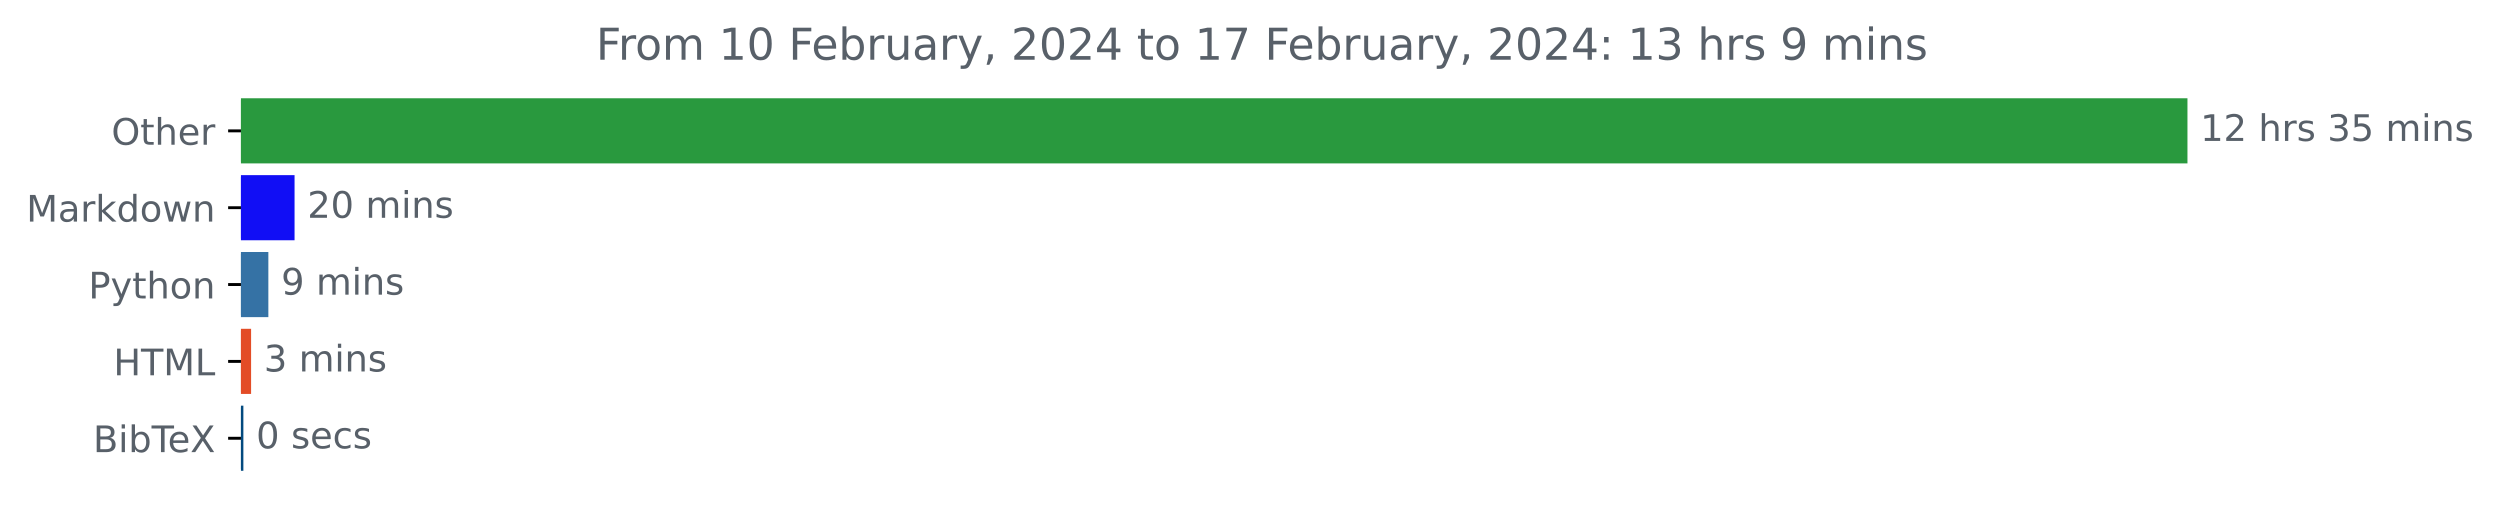
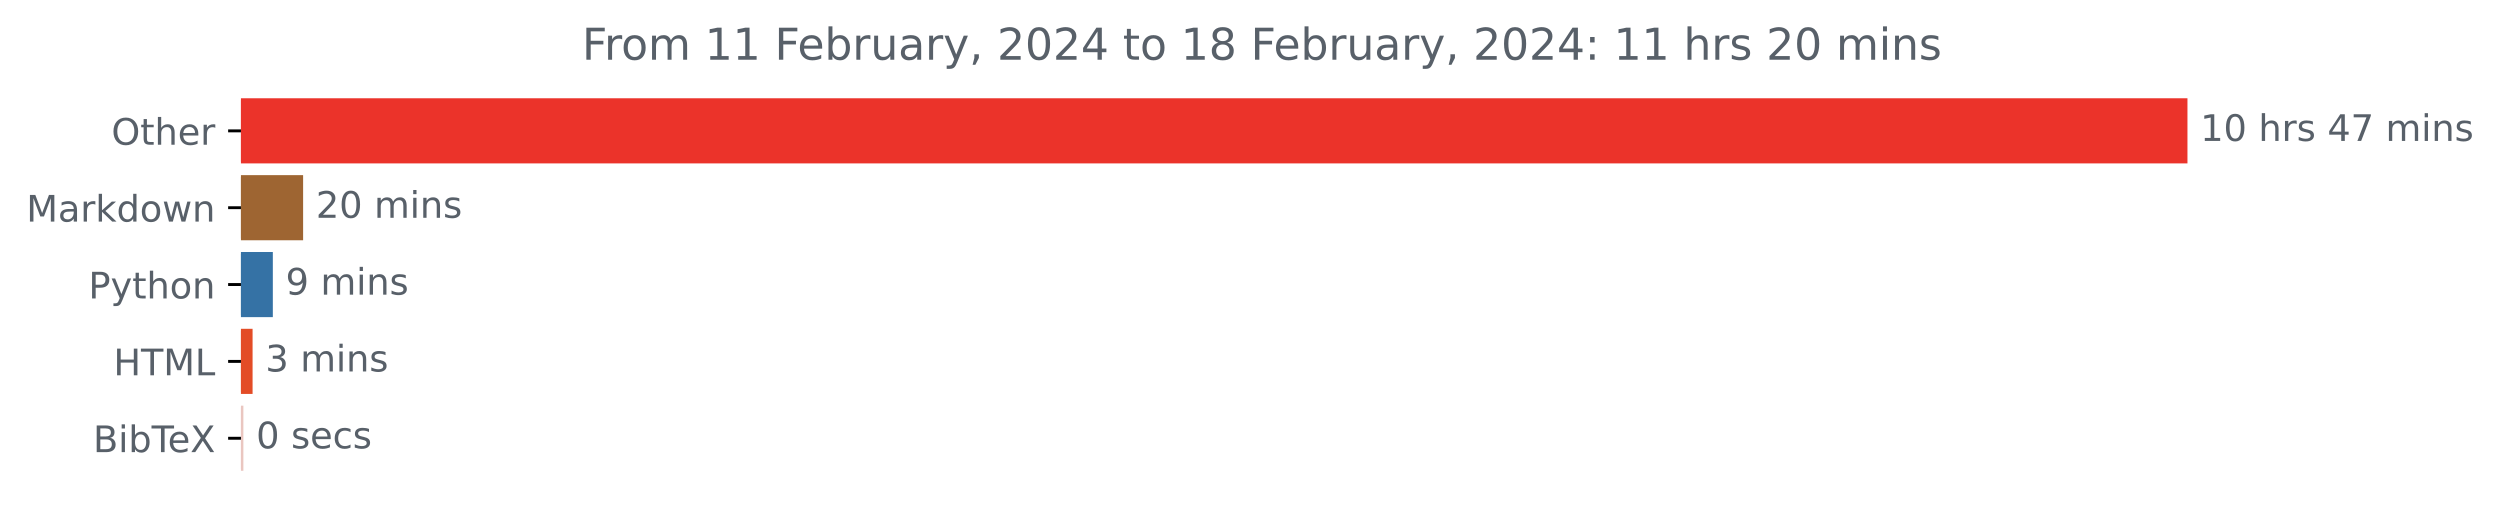
<svg xmlns="http://www.w3.org/2000/svg" xmlns:xlink="http://www.w3.org/1999/xlink" width="683.177pt" height="140.398pt" viewBox="0 0 683.177 140.398" version="1.1">
  <defs>
    <style type="text/css">*{stroke-linejoin: round; stroke-linecap: butt}</style>
  </defs>
  <g id="figure_1">
    <g id="patch_1">
      <path d="M 0 140.398  L 683.177 140.398  L 683.177 0  L 0 0  L 0 140.398  z " style="fill: none" />
    </g>
    <g id="axes_1">
      <g id="patch_2">
-         <path d="M 65.841 27.358  L 597.269 27.358  L 597.269 44.158  L 65.841 44.158  z " clip-path="url(#p600415ed0d)" style="fill: #29993e; stroke: #29993e; stroke-linejoin: miter" />
+         <path d="M 65.841 27.358  L 597.269 27.358  L 597.269 44.158  L 65.841 44.158  z " clip-path="url(#p2bf96e6e5b)" style="fill: #eb332a; stroke: #eb332a; stroke-linejoin: miter" />
      </g>
      <g id="patch_3">
-         <path d="M 65.841 48.358  L 79.994 48.358  L 79.994 65.158  L 65.841 65.158  z " clip-path="url(#p600415ed0d)" style="fill: #110ef5; stroke: #110ef5; stroke-linejoin: miter" />
+         <path d="M 65.841 48.358  L 82.331 48.358  L 82.331 65.158  L 65.841 65.158  z " clip-path="url(#p2bf96e6e5b)" style="fill: #9e6532; stroke: #9e6532; stroke-linejoin: miter" />
      </g>
      <g id="patch_4">
-         <path d="M 65.841 69.358  L 72.834 69.358  L 72.834 86.158  L 65.841 86.158  z " clip-path="url(#p600415ed0d)" style="fill: #3572a5; stroke: #3572a5; stroke-linejoin: miter" />
+         <path d="M 65.841 69.358  L 74.058 69.358  L 74.058 86.158  L 65.841 86.158  z " clip-path="url(#p2bf96e6e5b)" style="fill: #3572a5; stroke: #3572a5; stroke-linejoin: miter" />
      </g>
      <g id="patch_5">
-         <path d="M 65.841 90.358  L 68.116 90.358  L 68.116 107.158  L 65.841 107.158  z " clip-path="url(#p600415ed0d)" style="fill: #e34c26; stroke: #e34c26; stroke-linejoin: miter" />
+         <path d="M 65.841 90.358  L 68.524 90.358  L 68.524 107.158  L 65.841 107.158  z " clip-path="url(#p2bf96e6e5b)" style="fill: #e34c26; stroke: #e34c26; stroke-linejoin: miter" />
      </g>
      <g id="patch_6">
-         <path d="M 65.841 111.358  L 66.007 111.358  L 66.007 128.158  L 65.841 128.158  z " clip-path="url(#p600415ed0d)" style="fill: #034a7f; stroke: #034a7f; stroke-linejoin: miter" />
+         <path d="M 65.841 111.358  L 66.008 111.358  L 66.008 128.158  L 65.841 128.158  z " clip-path="url(#p2bf96e6e5b)" style="fill: #eac6c0; stroke: #eac6c0; stroke-linejoin: miter" />
      </g>
      <g id="matplotlib.axis_1" />
      <g id="matplotlib.axis_2">
        <g id="ytick_1">
          <g id="line2d_1">
            <defs>
-               <path id="md929297361" d="M 0 0  L -3.5 0  " style="stroke: #000000; stroke-width: 0.8" />
+               <path id="mc9a36174dc" d="M 0 0  L -3.5 0  " style="stroke: #000000; stroke-width: 0.8" />
            </defs>
            <g>
-               <use xlink:href="#md929297361" x="65.841" y="35.758" style="stroke: #000000; stroke-width: 0.8" />
+               <use xlink:href="#mc9a36174dc" x="65.841" y="35.758" style="stroke: #000000; stroke-width: 0.8" />
            </g>
          </g>
          <g id="text_1">
            <g style="fill: #586069" transform="translate(30.44687 39.55734)scale(0.1 -0.1)">
              <defs>
                <path id="DejaVuSans-4f" d="M 2522 4238  Q 1834 4238 1429 3725  Q 1025 3213 1025 2328  Q 1025 1447 1429 934  Q 1834 422 2522 422  Q 3209 422 3611 934  Q 4013 1447 4013 2328  Q 4013 3213 3611 3725  Q 3209 4238 2522 4238  z M 2522 4750  Q 3503 4750 4090 4092  Q 4678 3434 4678 2328  Q 4678 1225 4090 567  Q 3503 -91 2522 -91  Q 1538 -91 948 565  Q 359 1222 359 2328  Q 359 3434 948 4092  Q 1538 4750 2522 4750  z " transform="scale(0.015625)" />
                <path id="DejaVuSans-74" d="M 1172 4494  L 1172 3500  L 2356 3500  L 2356 3053  L 1172 3053  L 1172 1153  Q 1172 725 1289 603  Q 1406 481 1766 481  L 2356 481  L 2356 0  L 1766 0  Q 1100 0 847 248  Q 594 497 594 1153  L 594 3053  L 172 3053  L 172 3500  L 594 3500  L 594 4494  L 1172 4494  z " transform="scale(0.015625)" />
                <path id="DejaVuSans-68" d="M 3513 2113  L 3513 0  L 2938 0  L 2938 2094  Q 2938 2591 2744 2837  Q 2550 3084 2163 3084  Q 1697 3084 1428 2787  Q 1159 2491 1159 1978  L 1159 0  L 581 0  L 581 4863  L 1159 4863  L 1159 2956  Q 1366 3272 1645 3428  Q 1925 3584 2291 3584  Q 2894 3584 3203 3211  Q 3513 2838 3513 2113  z " transform="scale(0.015625)" />
                <path id="DejaVuSans-65" d="M 3597 1894  L 3597 1613  L 953 1613  Q 991 1019 1311 708  Q 1631 397 2203 397  Q 2534 397 2845 478  Q 3156 559 3463 722  L 3463 178  Q 3153 47 2828 -22  Q 2503 -91 2169 -91  Q 1331 -91 842 396  Q 353 884 353 1716  Q 353 2575 817 3079  Q 1281 3584 2069 3584  Q 2775 3584 3186 3129  Q 3597 2675 3597 1894  z M 3022 2063  Q 3016 2534 2758 2815  Q 2500 3097 2075 3097  Q 1594 3097 1305 2825  Q 1016 2553 972 2059  L 3022 2063  z " transform="scale(0.015625)" />
                <path id="DejaVuSans-72" d="M 2631 2963  Q 2534 3019 2420 3045  Q 2306 3072 2169 3072  Q 1681 3072 1420 2755  Q 1159 2438 1159 1844  L 1159 0  L 581 0  L 581 3500  L 1159 3500  L 1159 2956  Q 1341 3275 1631 3429  Q 1922 3584 2338 3584  Q 2397 3584 2469 3576  Q 2541 3569 2628 3553  L 2631 2963  z " transform="scale(0.015625)" />
              </defs>
              <use xlink:href="#DejaVuSans-4f" />
              <use xlink:href="#DejaVuSans-74" x="78.711" />
              <use xlink:href="#DejaVuSans-68" x="117.92" />
              <use xlink:href="#DejaVuSans-65" x="181.299" />
              <use xlink:href="#DejaVuSans-72" x="242.822" />
            </g>
          </g>
        </g>
        <g id="ytick_2">
          <g id="line2d_2">
            <g>
-               <use xlink:href="#md929297361" x="65.841" y="56.758" style="stroke: #000000; stroke-width: 0.8" />
+               <use xlink:href="#mc9a36174dc" x="65.841" y="56.758" style="stroke: #000000; stroke-width: 0.8" />
            </g>
          </g>
          <g id="text_2">
            <g style="fill: #586069" transform="translate(7.2 60.55734)scale(0.1 -0.1)">
              <defs>
                <path id="DejaVuSans-4d" d="M 628 4666  L 1569 4666  L 2759 1491  L 3956 4666  L 4897 4666  L 4897 0  L 4281 0  L 4281 4097  L 3078 897  L 2444 897  L 1241 4097  L 1241 0  L 628 0  L 628 4666  z " transform="scale(0.015625)" />
                <path id="DejaVuSans-61" d="M 2194 1759  Q 1497 1759 1228 1600  Q 959 1441 959 1056  Q 959 750 1161 570  Q 1363 391 1709 391  Q 2188 391 2477 730  Q 2766 1069 2766 1631  L 2766 1759  L 2194 1759  z M 3341 1997  L 3341 0  L 2766 0  L 2766 531  Q 2569 213 2275 61  Q 1981 -91 1556 -91  Q 1019 -91 701 211  Q 384 513 384 1019  Q 384 1609 779 1909  Q 1175 2209 1959 2209  L 2766 2209  L 2766 2266  Q 2766 2663 2505 2880  Q 2244 3097 1772 3097  Q 1472 3097 1187 3025  Q 903 2953 641 2809  L 641 3341  Q 956 3463 1253 3523  Q 1550 3584 1831 3584  Q 2591 3584 2966 3190  Q 3341 2797 3341 1997  z " transform="scale(0.015625)" />
                <path id="DejaVuSans-6b" d="M 581 4863  L 1159 4863  L 1159 1991  L 2875 3500  L 3609 3500  L 1753 1863  L 3688 0  L 2938 0  L 1159 1709  L 1159 0  L 581 0  L 581 4863  z " transform="scale(0.015625)" />
                <path id="DejaVuSans-64" d="M 2906 2969  L 2906 4863  L 3481 4863  L 3481 0  L 2906 0  L 2906 525  Q 2725 213 2448 61  Q 2172 -91 1784 -91  Q 1150 -91 751 415  Q 353 922 353 1747  Q 353 2572 751 3078  Q 1150 3584 1784 3584  Q 2172 3584 2448 3432  Q 2725 3281 2906 2969  z M 947 1747  Q 947 1113 1208 752  Q 1469 391 1925 391  Q 2381 391 2643 752  Q 2906 1113 2906 1747  Q 2906 2381 2643 2742  Q 2381 3103 1925 3103  Q 1469 3103 1208 2742  Q 947 2381 947 1747  z " transform="scale(0.015625)" />
                <path id="DejaVuSans-6f" d="M 1959 3097  Q 1497 3097 1228 2736  Q 959 2375 959 1747  Q 959 1119 1226 758  Q 1494 397 1959 397  Q 2419 397 2687 759  Q 2956 1122 2956 1747  Q 2956 2369 2687 2733  Q 2419 3097 1959 3097  z M 1959 3584  Q 2709 3584 3137 3096  Q 3566 2609 3566 1747  Q 3566 888 3137 398  Q 2709 -91 1959 -91  Q 1206 -91 779 398  Q 353 888 353 1747  Q 353 2609 779 3096  Q 1206 3584 1959 3584  z " transform="scale(0.015625)" />
                <path id="DejaVuSans-77" d="M 269 3500  L 844 3500  L 1563 769  L 2278 3500  L 2956 3500  L 3675 769  L 4391 3500  L 4966 3500  L 4050 0  L 3372 0  L 2619 2869  L 1863 0  L 1184 0  L 269 3500  z " transform="scale(0.015625)" />
                <path id="DejaVuSans-6e" d="M 3513 2113  L 3513 0  L 2938 0  L 2938 2094  Q 2938 2591 2744 2837  Q 2550 3084 2163 3084  Q 1697 3084 1428 2787  Q 1159 2491 1159 1978  L 1159 0  L 581 0  L 581 3500  L 1159 3500  L 1159 2956  Q 1366 3272 1645 3428  Q 1925 3584 2291 3584  Q 2894 3584 3203 3211  Q 3513 2838 3513 2113  z " transform="scale(0.015625)" />
              </defs>
              <use xlink:href="#DejaVuSans-4d" />
              <use xlink:href="#DejaVuSans-61" x="86.279" />
              <use xlink:href="#DejaVuSans-72" x="147.559" />
              <use xlink:href="#DejaVuSans-6b" x="188.672" />
              <use xlink:href="#DejaVuSans-64" x="246.582" />
              <use xlink:href="#DejaVuSans-6f" x="310.059" />
              <use xlink:href="#DejaVuSans-77" x="371.24" />
              <use xlink:href="#DejaVuSans-6e" x="453.027" />
            </g>
          </g>
        </g>
        <g id="ytick_3">
          <g id="line2d_3">
            <g>
-               <use xlink:href="#md929297361" x="65.841" y="77.758" style="stroke: #000000; stroke-width: 0.8" />
+               <use xlink:href="#mc9a36174dc" x="65.841" y="77.758" style="stroke: #000000; stroke-width: 0.8" />
            </g>
          </g>
          <g id="text_3">
            <g style="fill: #586069" transform="translate(24.17813 81.55734)scale(0.1 -0.1)">
              <defs>
                <path id="DejaVuSans-50" d="M 1259 4147  L 1259 2394  L 2053 2394  Q 2494 2394 2734 2622  Q 2975 2850 2975 3272  Q 2975 3691 2734 3919  Q 2494 4147 2053 4147  L 1259 4147  z M 628 4666  L 2053 4666  Q 2838 4666 3239 4311  Q 3641 3956 3641 3272  Q 3641 2581 3239 2228  Q 2838 1875 2053 1875  L 1259 1875  L 1259 0  L 628 0  L 628 4666  z " transform="scale(0.015625)" />
                <path id="DejaVuSans-79" d="M 2059 -325  Q 1816 -950 1584 -1140  Q 1353 -1331 966 -1331  L 506 -1331  L 506 -850  L 844 -850  Q 1081 -850 1212 -737  Q 1344 -625 1503 -206  L 1606 56  L 191 3500  L 800 3500  L 1894 763  L 2988 3500  L 3597 3500  L 2059 -325  z " transform="scale(0.015625)" />
              </defs>
              <use xlink:href="#DejaVuSans-50" />
              <use xlink:href="#DejaVuSans-79" x="60.303" />
              <use xlink:href="#DejaVuSans-74" x="119.482" />
              <use xlink:href="#DejaVuSans-68" x="158.691" />
              <use xlink:href="#DejaVuSans-6f" x="222.07" />
              <use xlink:href="#DejaVuSans-6e" x="283.252" />
            </g>
          </g>
        </g>
        <g id="ytick_4">
          <g id="line2d_4">
            <g>
-               <use xlink:href="#md929297361" x="65.841" y="98.758" style="stroke: #000000; stroke-width: 0.8" />
+               <use xlink:href="#mc9a36174dc" x="65.841" y="98.758" style="stroke: #000000; stroke-width: 0.8" />
            </g>
          </g>
          <g id="text_4">
            <g style="fill: #586069" transform="translate(31.0125 102.5573)scale(0.1 -0.1)">
              <defs>
                <path id="DejaVuSans-48" d="M 628 4666  L 1259 4666  L 1259 2753  L 3553 2753  L 3553 4666  L 4184 4666  L 4184 0  L 3553 0  L 3553 2222  L 1259 2222  L 1259 0  L 628 0  L 628 4666  z " transform="scale(0.015625)" />
                <path id="DejaVuSans-54" d="M -19 4666  L 3928 4666  L 3928 4134  L 2272 4134  L 2272 0  L 1638 0  L 1638 4134  L -19 4134  L -19 4666  z " transform="scale(0.015625)" />
                <path id="DejaVuSans-4c" d="M 628 4666  L 1259 4666  L 1259 531  L 3531 531  L 3531 0  L 628 0  L 628 4666  z " transform="scale(0.015625)" />
              </defs>
              <use xlink:href="#DejaVuSans-48" />
              <use xlink:href="#DejaVuSans-54" x="75.195" />
              <use xlink:href="#DejaVuSans-4d" x="136.279" />
              <use xlink:href="#DejaVuSans-4c" x="222.559" />
            </g>
          </g>
        </g>
        <g id="ytick_5">
          <g id="line2d_5">
            <g>
-               <use xlink:href="#md929297361" x="65.841" y="119.758" style="stroke: #000000; stroke-width: 0.8" />
+               <use xlink:href="#mc9a36174dc" x="65.841" y="119.758" style="stroke: #000000; stroke-width: 0.8" />
            </g>
          </g>
          <g id="text_5">
            <g style="fill: #586069" transform="translate(25.44219 123.5573)scale(0.1 -0.1)">
              <defs>
                <path id="DejaVuSans-42" d="M 1259 2228  L 1259 519  L 2272 519  Q 2781 519 3026 730  Q 3272 941 3272 1375  Q 3272 1813 3026 2020  Q 2781 2228 2272 2228  L 1259 2228  z M 1259 4147  L 1259 2741  L 2194 2741  Q 2656 2741 2882 2914  Q 3109 3088 3109 3444  Q 3109 3797 2882 3972  Q 2656 4147 2194 4147  L 1259 4147  z M 628 4666  L 2241 4666  Q 2963 4666 3353 4366  Q 3744 4066 3744 3513  Q 3744 3084 3544 2831  Q 3344 2578 2956 2516  Q 3422 2416 3680 2098  Q 3938 1781 3938 1306  Q 3938 681 3513 340  Q 3088 0 2303 0  L 628 0  L 628 4666  z " transform="scale(0.015625)" />
                <path id="DejaVuSans-69" d="M 603 3500  L 1178 3500  L 1178 0  L 603 0  L 603 3500  z M 603 4863  L 1178 4863  L 1178 4134  L 603 4134  L 603 4863  z " transform="scale(0.015625)" />
                <path id="DejaVuSans-62" d="M 3116 1747  Q 3116 2381 2855 2742  Q 2594 3103 2138 3103  Q 1681 3103 1420 2742  Q 1159 2381 1159 1747  Q 1159 1113 1420 752  Q 1681 391 2138 391  Q 2594 391 2855 752  Q 3116 1113 3116 1747  z M 1159 2969  Q 1341 3281 1617 3432  Q 1894 3584 2278 3584  Q 2916 3584 3314 3078  Q 3713 2572 3713 1747  Q 3713 922 3314 415  Q 2916 -91 2278 -91  Q 1894 -91 1617 61  Q 1341 213 1159 525  L 1159 0  L 581 0  L 581 4863  L 1159 4863  L 1159 2969  z " transform="scale(0.015625)" />
                <path id="DejaVuSans-58" d="M 403 4666  L 1081 4666  L 2241 2931  L 3406 4666  L 4084 4666  L 2584 2425  L 4184 0  L 3506 0  L 2194 1984  L 872 0  L 191 0  L 1856 2491  L 403 4666  z " transform="scale(0.015625)" />
              </defs>
              <use xlink:href="#DejaVuSans-42" />
              <use xlink:href="#DejaVuSans-69" x="68.604" />
              <use xlink:href="#DejaVuSans-62" x="96.387" />
              <use xlink:href="#DejaVuSans-54" x="159.863" />
              <use xlink:href="#DejaVuSans-65" x="203.947" />
              <use xlink:href="#DejaVuSans-58" x="265.471" />
            </g>
          </g>
        </g>
      </g>
      <g id="text_6">
        <g style="fill: #586069" transform="translate(601.2692 38.5175)scale(0.1 -0.1)">
          <defs>
            <path id="DejaVuSans-31" d="M 794 531  L 1825 531  L 1825 4091  L 703 3866  L 703 4441  L 1819 4666  L 2450 4666  L 2450 531  L 3481 531  L 3481 0  L 794 0  L 794 531  z " transform="scale(0.015625)" />
-             <path id="DejaVuSans-32" d="M 1228 531  L 3431 531  L 3431 0  L 469 0  L 469 531  Q 828 903 1448 1529  Q 2069 2156 2228 2338  Q 2531 2678 2651 2914  Q 2772 3150 2772 3378  Q 2772 3750 2511 3984  Q 2250 4219 1831 4219  Q 1534 4219 1204 4116  Q 875 4013 500 3803  L 500 4441  Q 881 4594 1212 4672  Q 1544 4750 1819 4750  Q 2544 4750 2975 4387  Q 3406 4025 3406 3419  Q 3406 3131 3298 2873  Q 3191 2616 2906 2266  Q 2828 2175 2409 1742  Q 1991 1309 1228 531  z " transform="scale(0.015625)" />
+             <path id="DejaVuSans-30" d="M 2034 4250  Q 1547 4250 1301 3770  Q 1056 3291 1056 2328  Q 1056 1369 1301 889  Q 1547 409 2034 409  Q 2525 409 2770 889  Q 3016 1369 3016 2328  Q 3016 3291 2770 3770  Q 2525 4250 2034 4250  z M 2034 4750  Q 2819 4750 3233 4129  Q 3647 3509 3647 2328  Q 3647 1150 3233 529  Q 2819 -91 2034 -91  Q 1250 -91 836 529  Q 422 1150 422 2328  Q 422 3509 836 4129  Q 1250 4750 2034 4750  z " transform="scale(0.015625)" />
            <path id="DejaVuSans-20" transform="scale(0.015625)" />
            <path id="DejaVuSans-73" d="M 2834 3397  L 2834 2853  Q 2591 2978 2328 3040  Q 2066 3103 1784 3103  Q 1356 3103 1142 2972  Q 928 2841 928 2578  Q 928 2378 1081 2264  Q 1234 2150 1697 2047  L 1894 2003  Q 2506 1872 2764 1633  Q 3022 1394 3022 966  Q 3022 478 2636 193  Q 2250 -91 1575 -91  Q 1294 -91 989 -36  Q 684 19 347 128  L 347 722  Q 666 556 975 473  Q 1284 391 1588 391  Q 1994 391 2212 530  Q 2431 669 2431 922  Q 2431 1156 2273 1281  Q 2116 1406 1581 1522  L 1381 1569  Q 847 1681 609 1914  Q 372 2147 372 2553  Q 372 3047 722 3315  Q 1072 3584 1716 3584  Q 2034 3584 2315 3537  Q 2597 3491 2834 3397  z " transform="scale(0.015625)" />
-             <path id="DejaVuSans-33" d="M 2597 2516  Q 3050 2419 3304 2112  Q 3559 1806 3559 1356  Q 3559 666 3084 287  Q 2609 -91 1734 -91  Q 1441 -91 1130 -33  Q 819 25 488 141  L 488 750  Q 750 597 1062 519  Q 1375 441 1716 441  Q 2309 441 2620 675  Q 2931 909 2931 1356  Q 2931 1769 2642 2001  Q 2353 2234 1838 2234  L 1294 2234  L 1294 2753  L 1863 2753  Q 2328 2753 2575 2939  Q 2822 3125 2822 3475  Q 2822 3834 2567 4026  Q 2313 4219 1838 4219  Q 1578 4219 1281 4162  Q 984 4106 628 3988  L 628 4550  Q 988 4650 1302 4700  Q 1616 4750 1894 4750  Q 2613 4750 3031 4423  Q 3450 4097 3450 3541  Q 3450 3153 3228 2886  Q 3006 2619 2597 2516  z " transform="scale(0.015625)" />
-             <path id="DejaVuSans-35" d="M 691 4666  L 3169 4666  L 3169 4134  L 1269 4134  L 1269 2991  Q 1406 3038 1543 3061  Q 1681 3084 1819 3084  Q 2600 3084 3056 2656  Q 3513 2228 3513 1497  Q 3513 744 3044 326  Q 2575 -91 1722 -91  Q 1428 -91 1123 -41  Q 819 9 494 109  L 494 744  Q 775 591 1075 516  Q 1375 441 1709 441  Q 2250 441 2565 725  Q 2881 1009 2881 1497  Q 2881 1984 2565 2268  Q 2250 2553 1709 2553  Q 1456 2553 1204 2497  Q 953 2441 691 2322  L 691 4666  z " transform="scale(0.015625)" />
+             <path id="DejaVuSans-34" d="M 2419 4116  L 825 1625  L 2419 1625  L 2419 4116  z M 2253 4666  L 3047 4666  L 3047 1625  L 3713 1625  L 3713 1100  L 3047 1100  L 3047 0  L 2419 0  L 2419 1100  L 313 1100  L 313 1709  L 2253 4666  z " transform="scale(0.015625)" />
+             <path id="DejaVuSans-37" d="M 525 4666  L 3525 4666  L 3525 4397  L 1831 0  L 1172 0  L 2766 4134  L 525 4134  L 525 4666  z " transform="scale(0.015625)" />
            <path id="DejaVuSans-6d" d="M 3328 2828  Q 3544 3216 3844 3400  Q 4144 3584 4550 3584  Q 5097 3584 5394 3201  Q 5691 2819 5691 2113  L 5691 0  L 5113 0  L 5113 2094  Q 5113 2597 4934 2840  Q 4756 3084 4391 3084  Q 3944 3084 3684 2787  Q 3425 2491 3425 1978  L 3425 0  L 2847 0  L 2847 2094  Q 2847 2600 2669 2842  Q 2491 3084 2119 3084  Q 1678 3084 1418 2786  Q 1159 2488 1159 1978  L 1159 0  L 581 0  L 581 3500  L 1159 3500  L 1159 2956  Q 1356 3278 1631 3431  Q 1906 3584 2284 3584  Q 2666 3584 2933 3390  Q 3200 3197 3328 2828  z " transform="scale(0.015625)" />
          </defs>
          <use xlink:href="#DejaVuSans-31" />
-           <use xlink:href="#DejaVuSans-32" x="63.623" />
+           <use xlink:href="#DejaVuSans-30" x="63.623" />
          <use xlink:href="#DejaVuSans-20" x="127.246" />
          <use xlink:href="#DejaVuSans-68" x="159.033" />
          <use xlink:href="#DejaVuSans-72" x="222.412" />
          <use xlink:href="#DejaVuSans-73" x="263.525" />
          <use xlink:href="#DejaVuSans-20" x="315.625" />
-           <use xlink:href="#DejaVuSans-33" x="347.412" />
-           <use xlink:href="#DejaVuSans-35" x="411.035" />
+           <use xlink:href="#DejaVuSans-34" x="347.412" />
+           <use xlink:href="#DejaVuSans-37" x="411.035" />
          <use xlink:href="#DejaVuSans-20" x="474.658" />
          <use xlink:href="#DejaVuSans-6d" x="506.445" />
          <use xlink:href="#DejaVuSans-69" x="603.857" />
          <use xlink:href="#DejaVuSans-6e" x="631.641" />
          <use xlink:href="#DejaVuSans-73" x="695.02" />
        </g>
      </g>
      <g id="text_7">
-         <g style="fill: #586069" transform="translate(83.99355 59.5175)scale(0.1 -0.1)">
-           <defs>
-             <path id="DejaVuSans-30" d="M 2034 4250  Q 1547 4250 1301 3770  Q 1056 3291 1056 2328  Q 1056 1369 1301 889  Q 1547 409 2034 409  Q 2525 409 2770 889  Q 3016 1369 3016 2328  Q 3016 3291 2770 3770  Q 2525 4250 2034 4250  z M 2034 4750  Q 2819 4750 3233 4129  Q 3647 3509 3647 2328  Q 3647 1150 3233 529  Q 2819 -91 2034 -91  Q 1250 -91 836 529  Q 422 1150 422 2328  Q 422 3509 836 4129  Q 1250 4750 2034 4750  z " transform="scale(0.015625)" />
+         <g style="fill: #586069" transform="translate(86.33073 59.5175)scale(0.1 -0.1)">
+           <defs>
+             <path id="DejaVuSans-32" d="M 1228 531  L 3431 531  L 3431 0  L 469 0  L 469 531  Q 828 903 1448 1529  Q 2069 2156 2228 2338  Q 2531 2678 2651 2914  Q 2772 3150 2772 3378  Q 2772 3750 2511 3984  Q 2250 4219 1831 4219  Q 1534 4219 1204 4116  Q 875 4013 500 3803  L 500 4441  Q 881 4594 1212 4672  Q 1544 4750 1819 4750  Q 2544 4750 2975 4387  Q 3406 4025 3406 3419  Q 3406 3131 3298 2873  Q 3191 2616 2906 2266  Q 2828 2175 2409 1742  Q 1991 1309 1228 531  z " transform="scale(0.015625)" />
          </defs>
          <use xlink:href="#DejaVuSans-32" />
          <use xlink:href="#DejaVuSans-30" x="63.623" />
          <use xlink:href="#DejaVuSans-20" x="127.246" />
          <use xlink:href="#DejaVuSans-6d" x="159.033" />
          <use xlink:href="#DejaVuSans-69" x="256.445" />
          <use xlink:href="#DejaVuSans-6e" x="284.229" />
          <use xlink:href="#DejaVuSans-73" x="347.607" />
        </g>
      </g>
      <g id="text_8">
-         <g style="fill: #586069" transform="translate(76.83384 80.5175)scale(0.1 -0.1)">
+         <g style="fill: #586069" transform="translate(78.05773 80.5175)scale(0.1 -0.1)">
          <defs>
            <path id="DejaVuSans-39" d="M 703 97  L 703 672  Q 941 559 1184 500  Q 1428 441 1663 441  Q 2288 441 2617 861  Q 2947 1281 2994 2138  Q 2813 1869 2534 1725  Q 2256 1581 1919 1581  Q 1219 1581 811 2004  Q 403 2428 403 3163  Q 403 3881 828 4315  Q 1253 4750 1959 4750  Q 2769 4750 3195 4129  Q 3622 3509 3622 2328  Q 3622 1225 3098 567  Q 2575 -91 1691 -91  Q 1453 -91 1209 -44  Q 966 3 703 97  z M 1959 2075  Q 2384 2075 2632 2365  Q 2881 2656 2881 3163  Q 2881 3666 2632 3958  Q 2384 4250 1959 4250  Q 1534 4250 1286 3958  Q 1038 3666 1038 3163  Q 1038 2656 1286 2365  Q 1534 2075 1959 2075  z " transform="scale(0.015625)" />
          </defs>
          <use xlink:href="#DejaVuSans-39" />
          <use xlink:href="#DejaVuSans-20" x="63.623" />
          <use xlink:href="#DejaVuSans-6d" x="95.41" />
          <use xlink:href="#DejaVuSans-69" x="192.822" />
          <use xlink:href="#DejaVuSans-6e" x="220.605" />
          <use xlink:href="#DejaVuSans-73" x="283.984" />
        </g>
      </g>
      <g id="text_9">
-         <g style="fill: #586069" transform="translate(72.11619 101.5175)scale(0.1 -0.1)">
+         <g style="fill: #586069" transform="translate(72.52376 101.5175)scale(0.1 -0.1)">
+           <defs>
+             <path id="DejaVuSans-33" d="M 2597 2516  Q 3050 2419 3304 2112  Q 3559 1806 3559 1356  Q 3559 666 3084 287  Q 2609 -91 1734 -91  Q 1441 -91 1130 -33  Q 819 25 488 141  L 488 750  Q 750 597 1062 519  Q 1375 441 1716 441  Q 2309 441 2620 675  Q 2931 909 2931 1356  Q 2931 1769 2642 2001  Q 2353 2234 1838 2234  L 1294 2234  L 1294 2753  L 1863 2753  Q 2328 2753 2575 2939  Q 2822 3125 2822 3475  Q 2822 3834 2567 4026  Q 2313 4219 1838 4219  Q 1578 4219 1281 4162  Q 984 4106 628 3988  L 628 4550  Q 988 4650 1302 4700  Q 1616 4750 1894 4750  Q 2613 4750 3031 4423  Q 3450 4097 3450 3541  Q 3450 3153 3228 2886  Q 3006 2619 2597 2516  z " transform="scale(0.015625)" />
+           </defs>
          <use xlink:href="#DejaVuSans-33" />
          <use xlink:href="#DejaVuSans-20" x="63.623" />
          <use xlink:href="#DejaVuSans-6d" x="95.41" />
          <use xlink:href="#DejaVuSans-69" x="192.822" />
          <use xlink:href="#DejaVuSans-6e" x="220.605" />
          <use xlink:href="#DejaVuSans-73" x="283.984" />
        </g>
      </g>
      <g id="text_10">
-         <g style="fill: #586069" transform="translate(70.00713 122.5175)scale(0.1 -0.1)">
+         <g style="fill: #586069" transform="translate(70.00832 122.5175)scale(0.1 -0.1)">
          <defs>
            <path id="DejaVuSans-63" d="M 3122 3366  L 3122 2828  Q 2878 2963 2633 3030  Q 2388 3097 2138 3097  Q 1578 3097 1268 2742  Q 959 2388 959 1747  Q 959 1106 1268 751  Q 1578 397 2138 397  Q 2388 397 2633 464  Q 2878 531 3122 666  L 3122 134  Q 2881 22 2623 -34  Q 2366 -91 2075 -91  Q 1284 -91 818 406  Q 353 903 353 1747  Q 353 2603 823 3093  Q 1294 3584 2113 3584  Q 2378 3584 2631 3529  Q 2884 3475 3122 3366  z " transform="scale(0.015625)" />
          </defs>
          <use xlink:href="#DejaVuSans-30" />
          <use xlink:href="#DejaVuSans-20" x="63.623" />
          <use xlink:href="#DejaVuSans-73" x="95.41" />
          <use xlink:href="#DejaVuSans-65" x="147.51" />
          <use xlink:href="#DejaVuSans-63" x="209.033" />
          <use xlink:href="#DejaVuSans-73" x="264.014" />
        </g>
      </g>
      <g id="text_11">
-         <g style="fill: #586069" transform="translate(162.8756 16.31812)scale(0.12 -0.12)">
+         <g style="fill: #586069" transform="translate(159.0581 16.31812)scale(0.12 -0.12)">
          <defs>
            <path id="DejaVuSans-46" d="M 628 4666  L 3309 4666  L 3309 4134  L 1259 4134  L 1259 2759  L 3109 2759  L 3109 2228  L 1259 2228  L 1259 0  L 628 0  L 628 4666  z " transform="scale(0.015625)" />
            <path id="DejaVuSans-75" d="M 544 1381  L 544 3500  L 1119 3500  L 1119 1403  Q 1119 906 1312 657  Q 1506 409 1894 409  Q 2359 409 2629 706  Q 2900 1003 2900 1516  L 2900 3500  L 3475 3500  L 3475 0  L 2900 0  L 2900 538  Q 2691 219 2414 64  Q 2138 -91 1772 -91  Q 1169 -91 856 284  Q 544 659 544 1381  z M 1991 3584  L 1991 3584  z " transform="scale(0.015625)" />
            <path id="DejaVuSans-2c" d="M 750 794  L 1409 794  L 1409 256  L 897 -744  L 494 -744  L 750 256  L 750 794  z " transform="scale(0.015625)" />
-             <path id="DejaVuSans-34" d="M 2419 4116  L 825 1625  L 2419 1625  L 2419 4116  z M 2253 4666  L 3047 4666  L 3047 1625  L 3713 1625  L 3713 1100  L 3047 1100  L 3047 0  L 2419 0  L 2419 1100  L 313 1100  L 313 1709  L 2253 4666  z " transform="scale(0.015625)" />
-             <path id="DejaVuSans-37" d="M 525 4666  L 3525 4666  L 3525 4397  L 1831 0  L 1172 0  L 2766 4134  L 525 4134  L 525 4666  z " transform="scale(0.015625)" />
+             <path id="DejaVuSans-38" d="M 2034 2216  Q 1584 2216 1326 1975  Q 1069 1734 1069 1313  Q 1069 891 1326 650  Q 1584 409 2034 409  Q 2484 409 2743 651  Q 3003 894 3003 1313  Q 3003 1734 2745 1975  Q 2488 2216 2034 2216  z M 1403 2484  Q 997 2584 770 2862  Q 544 3141 544 3541  Q 544 4100 942 4425  Q 1341 4750 2034 4750  Q 2731 4750 3128 4425  Q 3525 4100 3525 3541  Q 3525 3141 3298 2862  Q 3072 2584 2669 2484  Q 3125 2378 3379 2068  Q 3634 1759 3634 1313  Q 3634 634 3220 271  Q 2806 -91 2034 -91  Q 1263 -91 848 271  Q 434 634 434 1313  Q 434 1759 690 2068  Q 947 2378 1403 2484  z M 1172 3481  Q 1172 3119 1398 2916  Q 1625 2713 2034 2713  Q 2441 2713 2670 2916  Q 2900 3119 2900 3481  Q 2900 3844 2670 4047  Q 2441 4250 2034 4250  Q 1625 4250 1398 4047  Q 1172 3844 1172 3481  z " transform="scale(0.015625)" />
            <path id="DejaVuSans-3a" d="M 750 794  L 1409 794  L 1409 0  L 750 0  L 750 794  z M 750 3309  L 1409 3309  L 1409 2516  L 750 2516  L 750 3309  z " transform="scale(0.015625)" />
          </defs>
          <use xlink:href="#DejaVuSans-46" />
          <use xlink:href="#DejaVuSans-72" x="50.27" />
          <use xlink:href="#DejaVuSans-6f" x="89.133" />
          <use xlink:href="#DejaVuSans-6d" x="150.314" />
          <use xlink:href="#DejaVuSans-20" x="247.727" />
          <use xlink:href="#DejaVuSans-31" x="279.514" />
-           <use xlink:href="#DejaVuSans-30" x="343.137" />
+           <use xlink:href="#DejaVuSans-31" x="343.137" />
          <use xlink:href="#DejaVuSans-20" x="406.76" />
          <use xlink:href="#DejaVuSans-46" x="438.547" />
          <use xlink:href="#DejaVuSans-65" x="490.566" />
          <use xlink:href="#DejaVuSans-62" x="552.09" />
          <use xlink:href="#DejaVuSans-72" x="615.566" />
          <use xlink:href="#DejaVuSans-75" x="656.68" />
          <use xlink:href="#DejaVuSans-61" x="720.059" />
          <use xlink:href="#DejaVuSans-72" x="781.338" />
          <use xlink:href="#DejaVuSans-79" x="822.451" />
          <use xlink:href="#DejaVuSans-2c" x="881.631" />
          <use xlink:href="#DejaVuSans-20" x="913.418" />
          <use xlink:href="#DejaVuSans-32" x="945.205" />
          <use xlink:href="#DejaVuSans-30" x="1008.828" />
          <use xlink:href="#DejaVuSans-32" x="1072.451" />
          <use xlink:href="#DejaVuSans-34" x="1136.074" />
          <use xlink:href="#DejaVuSans-20" x="1199.697" />
          <use xlink:href="#DejaVuSans-74" x="1231.484" />
          <use xlink:href="#DejaVuSans-6f" x="1270.693" />
          <use xlink:href="#DejaVuSans-20" x="1331.875" />
          <use xlink:href="#DejaVuSans-31" x="1363.662" />
-           <use xlink:href="#DejaVuSans-37" x="1427.285" />
+           <use xlink:href="#DejaVuSans-38" x="1427.285" />
          <use xlink:href="#DejaVuSans-20" x="1490.908" />
          <use xlink:href="#DejaVuSans-46" x="1522.695" />
          <use xlink:href="#DejaVuSans-65" x="1574.715" />
          <use xlink:href="#DejaVuSans-62" x="1636.238" />
          <use xlink:href="#DejaVuSans-72" x="1699.715" />
          <use xlink:href="#DejaVuSans-75" x="1740.828" />
          <use xlink:href="#DejaVuSans-61" x="1804.207" />
          <use xlink:href="#DejaVuSans-72" x="1865.486" />
          <use xlink:href="#DejaVuSans-79" x="1906.6" />
          <use xlink:href="#DejaVuSans-2c" x="1965.779" />
          <use xlink:href="#DejaVuSans-20" x="1997.566" />
          <use xlink:href="#DejaVuSans-32" x="2029.354" />
          <use xlink:href="#DejaVuSans-30" x="2092.977" />
          <use xlink:href="#DejaVuSans-32" x="2156.6" />
          <use xlink:href="#DejaVuSans-34" x="2220.223" />
          <use xlink:href="#DejaVuSans-3a" x="2283.846" />
          <use xlink:href="#DejaVuSans-20" x="2317.537" />
          <use xlink:href="#DejaVuSans-31" x="2349.324" />
-           <use xlink:href="#DejaVuSans-33" x="2412.947" />
+           <use xlink:href="#DejaVuSans-31" x="2412.947" />
          <use xlink:href="#DejaVuSans-20" x="2476.57" />
          <use xlink:href="#DejaVuSans-68" x="2508.357" />
          <use xlink:href="#DejaVuSans-72" x="2571.736" />
          <use xlink:href="#DejaVuSans-73" x="2612.85" />
          <use xlink:href="#DejaVuSans-20" x="2664.949" />
-           <use xlink:href="#DejaVuSans-39" x="2696.736" />
-           <use xlink:href="#DejaVuSans-20" x="2760.359" />
-           <use xlink:href="#DejaVuSans-6d" x="2792.146" />
-           <use xlink:href="#DejaVuSans-69" x="2889.559" />
-           <use xlink:href="#DejaVuSans-6e" x="2917.342" />
-           <use xlink:href="#DejaVuSans-73" x="2980.721" />
+           <use xlink:href="#DejaVuSans-32" x="2696.736" />
+           <use xlink:href="#DejaVuSans-30" x="2760.359" />
+           <use xlink:href="#DejaVuSans-20" x="2823.982" />
+           <use xlink:href="#DejaVuSans-6d" x="2855.77" />
+           <use xlink:href="#DejaVuSans-69" x="2953.182" />
+           <use xlink:href="#DejaVuSans-6e" x="2980.965" />
+           <use xlink:href="#DejaVuSans-73" x="3044.344" />
        </g>
      </g>
    </g>
  </g>
  <defs>
-     <clipPath id="p600415ed0d">
+     <clipPath id="p2bf96e6e5b">
      <rect x="65.841" y="22.318" width="558" height="110.88" />
    </clipPath>
  </defs>
</svg>
